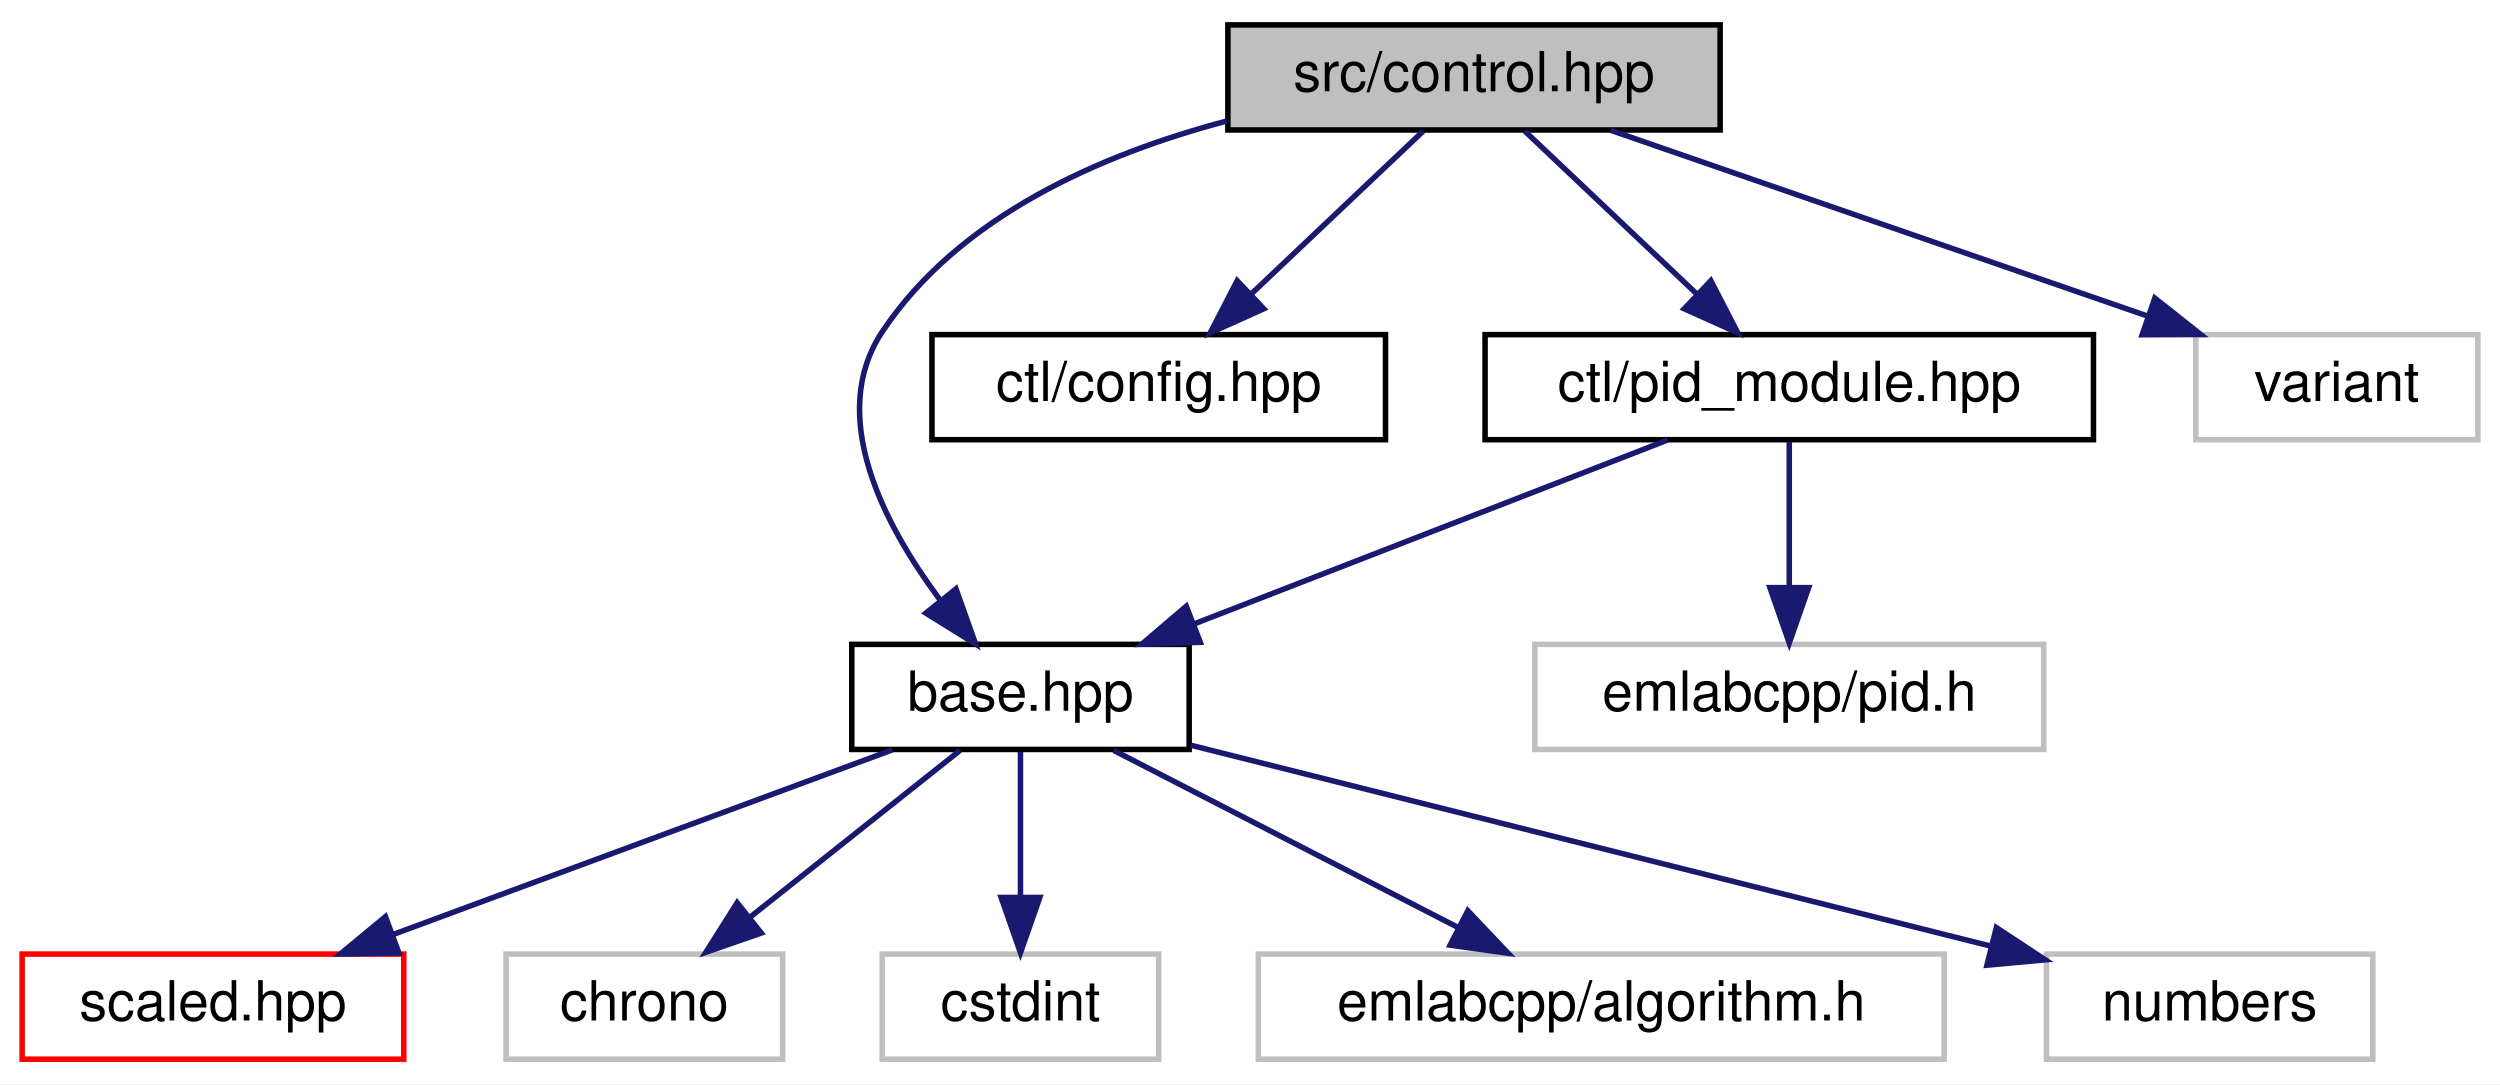
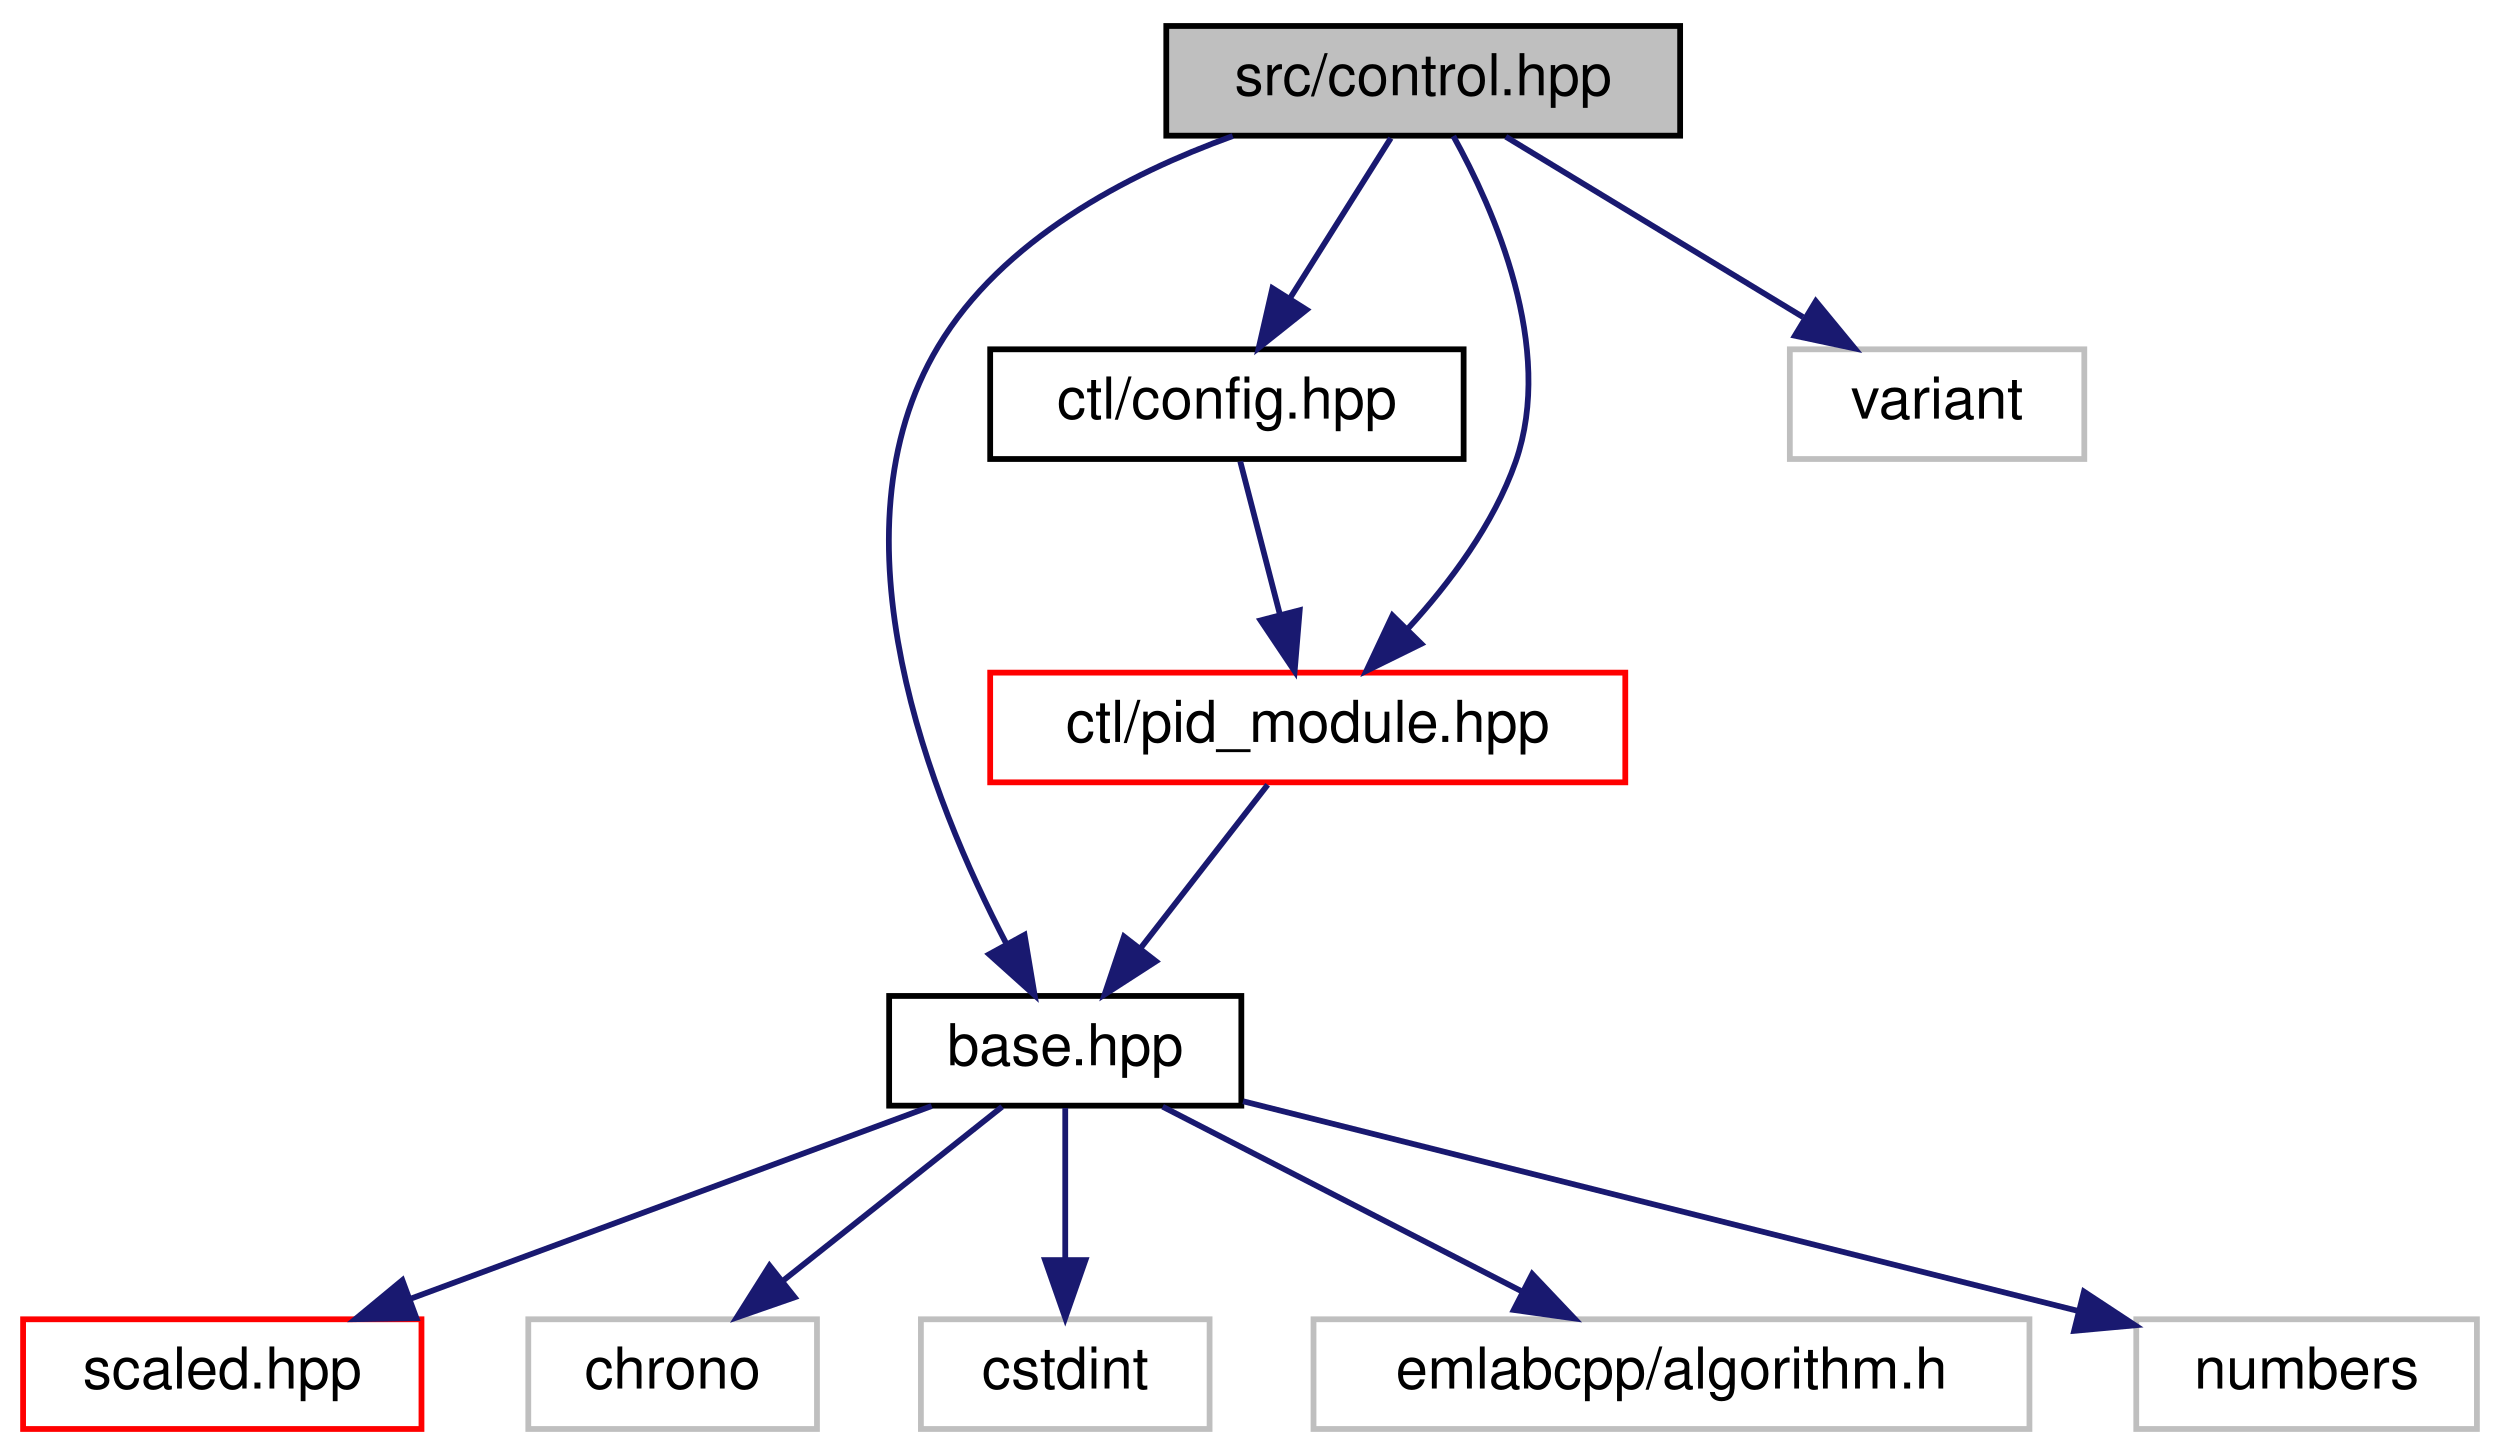
- <svg xmlns="http://www.w3.org/2000/svg" xmlns:xlink="http://www.w3.org/1999/xlink" width="452pt" height="196pt" viewBox="0.00 0.00 452.00 196.00">
-   <g id="graph0" class="graph" transform="scale(1 1) rotate(0) translate(4 192)">
-     <polygon fill="white" stroke="transparent" points="-4,4 -4,-192 448,-192 448,4 -4,4" />
+ <svg xmlns="http://www.w3.org/2000/svg" xmlns:xlink="http://www.w3.org/1999/xlink" width="433pt" height="252pt" viewBox="0.00 0.00 433.00 252.00">
+   <g id="graph0" class="graph" transform="scale(1 1) rotate(0) translate(4 248)">
+     <polygon fill="white" stroke="transparent" points="-4,4 -4,-248 429,-248 429,4 -4,4" />
    <g id="node1" class="node">
      <g id="a_node1">
        <a xlink:title=" ">
-           <polygon fill="#bfbfbf" stroke="black" points="218,-168.5 218,-187.5 307,-187.5 307,-168.5 218,-168.5" />
-           <text text-anchor="middle" x="262.5" y="-175.5" font-family="Helvetica,sans-Serif" font-size="10.00">src/control.hpp</text>
+           <polygon fill="#bfbfbf" stroke="black" points="198,-224.5 198,-243.5 287,-243.5 287,-224.5 198,-224.5" />
+           <text text-anchor="middle" x="242.5" y="-231.5" font-family="Helvetica,sans-Serif" font-size="10.00">src/control.hpp</text>
        </a>
      </g>
    </g>
    <g id="node2" class="node">
      <g id="a_node2">
        <a xlink:href="base_8hpp.html" target="_top" xlink:title=" ">
          <polygon fill="white" stroke="black" points="150,-56.5 150,-75.5 211,-75.5 211,-56.5 150,-56.5" />
          <text text-anchor="middle" x="180.5" y="-63.5" font-family="Helvetica,sans-Serif" font-size="10.00">base.hpp</text>
        </a>
      </g>
    </g>
    <g id="edge1" class="edge">
-       <path fill="none" stroke="midnightblue" d="M217.8,-170.12C195.07,-164.11 169.38,-152.9 155.5,-132 145.51,-116.96 155.68,-97.36 165.89,-83.63" />
-       <polygon fill="midnightblue" stroke="midnightblue" points="168.84,-85.54 172.39,-75.56 163.39,-81.15 168.84,-85.54" />
+       <path fill="none" stroke="midnightblue" d="M209.51,-224.44C191.04,-217.77 169.55,-206.45 158.5,-188 138.93,-155.32 157.32,-109.42 170.27,-84.6" />
+       <polygon fill="midnightblue" stroke="midnightblue" points="173.45,-86.08 175.2,-75.63 167.32,-82.71 173.45,-86.08" />
    </g>
    <g id="node8" class="node">
      <g id="a_node8">
        <a xlink:href="ctl_2config_8hpp.html" target="_top" xlink:title=" ">
-           <polygon fill="white" stroke="black" points="164.5,-112.5 164.5,-131.5 246.5,-131.5 246.5,-112.5 164.5,-112.5" />
-           <text text-anchor="middle" x="205.5" y="-119.5" font-family="Helvetica,sans-Serif" font-size="10.00">ctl/config.hpp</text>
+           <polygon fill="white" stroke="black" points="167.5,-168.5 167.5,-187.5 249.5,-187.5 249.5,-168.5 167.5,-168.5" />
+           <text text-anchor="middle" x="208.5" y="-175.5" font-family="Helvetica,sans-Serif" font-size="10.00">ctl/config.hpp</text>
        </a>
      </g>
    </g>
    <g id="edge7" class="edge">
-       <path fill="none" stroke="midnightblue" d="M253.34,-168.32C245,-160.42 232.47,-148.55 222.32,-138.94" />
-       <polygon fill="midnightblue" stroke="midnightblue" points="224.49,-136.17 214.82,-131.83 219.68,-141.25 224.49,-136.17" />
+       <path fill="none" stroke="midnightblue" d="M236.89,-224.08C232.13,-216.53 225.18,-205.49 219.35,-196.23" />
+       <polygon fill="midnightblue" stroke="midnightblue" points="222.3,-194.35 214.01,-187.75 216.38,-198.08 222.3,-194.35" />
    </g>
    <g id="node9" class="node">
      <g id="a_node9">
        <a xlink:href="pid__module_8hpp.html" target="_top" xlink:title=" ">
-           <polygon fill="white" stroke="black" points="264.5,-112.5 264.5,-131.5 374.5,-131.5 374.5,-112.5 264.5,-112.5" />
-           <text text-anchor="middle" x="319.5" y="-119.5" font-family="Helvetica,sans-Serif" font-size="10.00">ctl/pid_module.hpp</text>
+           <polygon fill="white" stroke="red" points="167.5,-112.5 167.5,-131.5 277.5,-131.5 277.5,-112.5 167.5,-112.5" />
+           <text text-anchor="middle" x="222.5" y="-119.5" font-family="Helvetica,sans-Serif" font-size="10.00">ctl/pid_module.hpp</text>
        </a>
      </g>
    </g>
-     <g id="edge8" class="edge">
-       <path fill="none" stroke="midnightblue" d="M271.66,-168.32C280,-160.42 292.53,-148.55 302.68,-138.94" />
-       <polygon fill="midnightblue" stroke="midnightblue" points="305.32,-141.25 310.18,-131.83 300.51,-136.17 305.32,-141.25" />
+     <g id="edge10" class="edge">
+       <path fill="none" stroke="midnightblue" d="M247.72,-224.43C254.7,-211.86 265.42,-187.74 258.5,-168 254.71,-157.21 247.13,-147.08 239.9,-139.18" />
+       <polygon fill="midnightblue" stroke="midnightblue" points="242.17,-136.49 232.66,-131.81 237.17,-141.4 242.17,-136.49" />
    </g>
-     <g id="node11" class="node">
-       <g id="a_node11">
+     <g id="node10" class="node">
+       <g id="a_node10">
        <a xlink:title=" ">
-           <polygon fill="white" stroke="#bfbfbf" points="393,-112.5 393,-131.5 444,-131.5 444,-112.5 393,-112.5" />
-           <text text-anchor="middle" x="418.5" y="-119.5" font-family="Helvetica,sans-Serif" font-size="10.00">variant</text>
+           <polygon fill="white" stroke="#bfbfbf" points="306,-168.5 306,-187.5 357,-187.5 357,-168.5 306,-168.5" />
+           <text text-anchor="middle" x="331.5" y="-175.5" font-family="Helvetica,sans-Serif" font-size="10.00">variant</text>
        </a>
      </g>
    </g>
    <g id="edge11" class="edge">
-       <path fill="none" stroke="midnightblue" d="M287.22,-168.44C313.35,-159.4 354.76,-145.06 384.08,-134.92" />
-       <polygon fill="midnightblue" stroke="midnightblue" points="385.59,-138.1 393.9,-131.52 383.3,-131.48 385.59,-138.1" />
+       <path fill="none" stroke="midnightblue" d="M256.8,-224.32C270.68,-215.9 291.99,-202.97 308.3,-193.07" />
+       <polygon fill="midnightblue" stroke="midnightblue" points="310.5,-195.83 317.24,-187.65 306.87,-189.85 310.5,-195.83" />
    </g>
    <g id="node3" class="node">
      <g id="a_node3">
        <a xlink:href="scaled_8hpp.html" target="_top" xlink:title=" ">
          <polygon fill="white" stroke="red" points="0,-0.5 0,-19.5 69,-19.5 69,-0.5 0,-0.5" />
          <text text-anchor="middle" x="34.5" y="-7.5" font-family="Helvetica,sans-Serif" font-size="10.00">scaled.hpp</text>
        </a>
      </g>
    </g>
    <g id="edge2" class="edge">
      <path fill="none" stroke="midnightblue" d="M157.37,-56.44C133.02,-47.44 94.49,-33.19 67.08,-23.05" />
      <polygon fill="midnightblue" stroke="midnightblue" points="68.12,-19.7 57.53,-19.52 65.69,-26.27 68.12,-19.7" />
    </g>
    <g id="node4" class="node">
      <g id="a_node4">
        <a xlink:title=" ">
          <polygon fill="white" stroke="#bfbfbf" points="87.5,-0.5 87.5,-19.5 137.5,-19.5 137.5,-0.5 87.5,-0.5" />
          <text text-anchor="middle" x="112.5" y="-7.5" font-family="Helvetica,sans-Serif" font-size="10.00">chrono</text>
        </a>
      </g>
    </g>
    <g id="edge3" class="edge">
      <path fill="none" stroke="midnightblue" d="M169.57,-56.32C159.33,-48.18 143.78,-35.84 131.5,-26.09" />
      <polygon fill="midnightblue" stroke="midnightblue" points="133.63,-23.31 123.62,-19.83 129.28,-28.79 133.63,-23.31" />
    </g>
    <g id="node5" class="node">
      <g id="a_node5">
        <a xlink:title=" ">
          <polygon fill="white" stroke="#bfbfbf" points="155.5,-0.5 155.5,-19.5 205.5,-19.5 205.5,-0.5 155.5,-0.5" />
          <text text-anchor="middle" x="180.5" y="-7.5" font-family="Helvetica,sans-Serif" font-size="10.00">cstdint</text>
        </a>
      </g>
    </g>
    <g id="edge4" class="edge">
      <path fill="none" stroke="midnightblue" d="M180.5,-56.08C180.5,-49.01 180.5,-38.86 180.5,-29.99" />
      <polygon fill="midnightblue" stroke="midnightblue" points="184,-29.75 180.5,-19.75 177,-29.75 184,-29.75" />
    </g>
    <g id="node6" class="node">
      <g id="a_node6">
        <a xlink:title=" ">
          <polygon fill="white" stroke="#bfbfbf" points="223.5,-0.5 223.5,-19.5 347.5,-19.5 347.5,-0.5 223.5,-0.5" />
          <text text-anchor="middle" x="285.5" y="-7.5" font-family="Helvetica,sans-Serif" font-size="10.00">emlabcpp/algorithm.h</text>
        </a>
      </g>
    </g>
    <g id="edge5" class="edge">
      <path fill="none" stroke="midnightblue" d="M197.37,-56.32C214.21,-47.66 240.31,-34.24 259.74,-24.25" />
      <polygon fill="midnightblue" stroke="midnightblue" points="261.38,-27.34 268.67,-19.65 258.18,-21.12 261.38,-27.34" />
    </g>
    <g id="node7" class="node">
      <g id="a_node7">
        <a xlink:title=" ">
          <polygon fill="white" stroke="#bfbfbf" points="366,-0.5 366,-19.5 425,-19.5 425,-0.5 366,-0.5" />
          <text text-anchor="middle" x="395.5" y="-7.5" font-family="Helvetica,sans-Serif" font-size="10.00">numbers</text>
        </a>
      </g>
    </g>
    <g id="edge6" class="edge">
      <path fill="none" stroke="midnightblue" d="M211.3,-57.26C249.38,-47.7 314.26,-31.41 355.97,-20.93" />
      <polygon fill="midnightblue" stroke="midnightblue" points="356.94,-24.29 365.79,-18.46 355.24,-17.5 356.94,-24.29" />
    </g>
+     <g id="edge8" class="edge">
+       <path fill="none" stroke="midnightblue" d="M210.81,-168.08C212.67,-160.93 215.34,-150.64 217.65,-141.69" />
+       <polygon fill="midnightblue" stroke="midnightblue" points="221.11,-142.31 220.23,-131.75 214.33,-140.55 221.11,-142.31" />
+     </g>
    <g id="edge9" class="edge">
-       <path fill="none" stroke="midnightblue" d="M297.48,-112.44C274.4,-103.48 237.94,-89.31 211.86,-79.18" />
-       <polygon fill="midnightblue" stroke="midnightblue" points="213.01,-75.88 202.42,-75.52 210.48,-82.4 213.01,-75.88" />
-     </g>
-     <g id="node10" class="node">
-       <g id="a_node10">
-         <a xlink:title=" ">
-           <polygon fill="white" stroke="#bfbfbf" points="273.5,-56.5 273.5,-75.5 365.5,-75.5 365.5,-56.5 273.5,-56.5" />
-           <text text-anchor="middle" x="319.5" y="-63.5" font-family="Helvetica,sans-Serif" font-size="10.00">emlabcpp/pid.h</text>
-         </a>
-       </g>
-     </g>
-     <g id="edge10" class="edge">
-       <path fill="none" stroke="midnightblue" d="M319.5,-112.08C319.5,-105.01 319.5,-94.86 319.5,-85.99" />
-       <polygon fill="midnightblue" stroke="midnightblue" points="323,-85.75 319.5,-75.75 316,-85.75 323,-85.75" />
+       <path fill="none" stroke="midnightblue" d="M215.56,-112.08C209.57,-104.38 200.75,-93.03 193.45,-83.65" />
+       <polygon fill="midnightblue" stroke="midnightblue" points="196.21,-81.5 187.31,-75.75 190.68,-85.79 196.21,-81.5" />
    </g>
  </g>
</svg>
